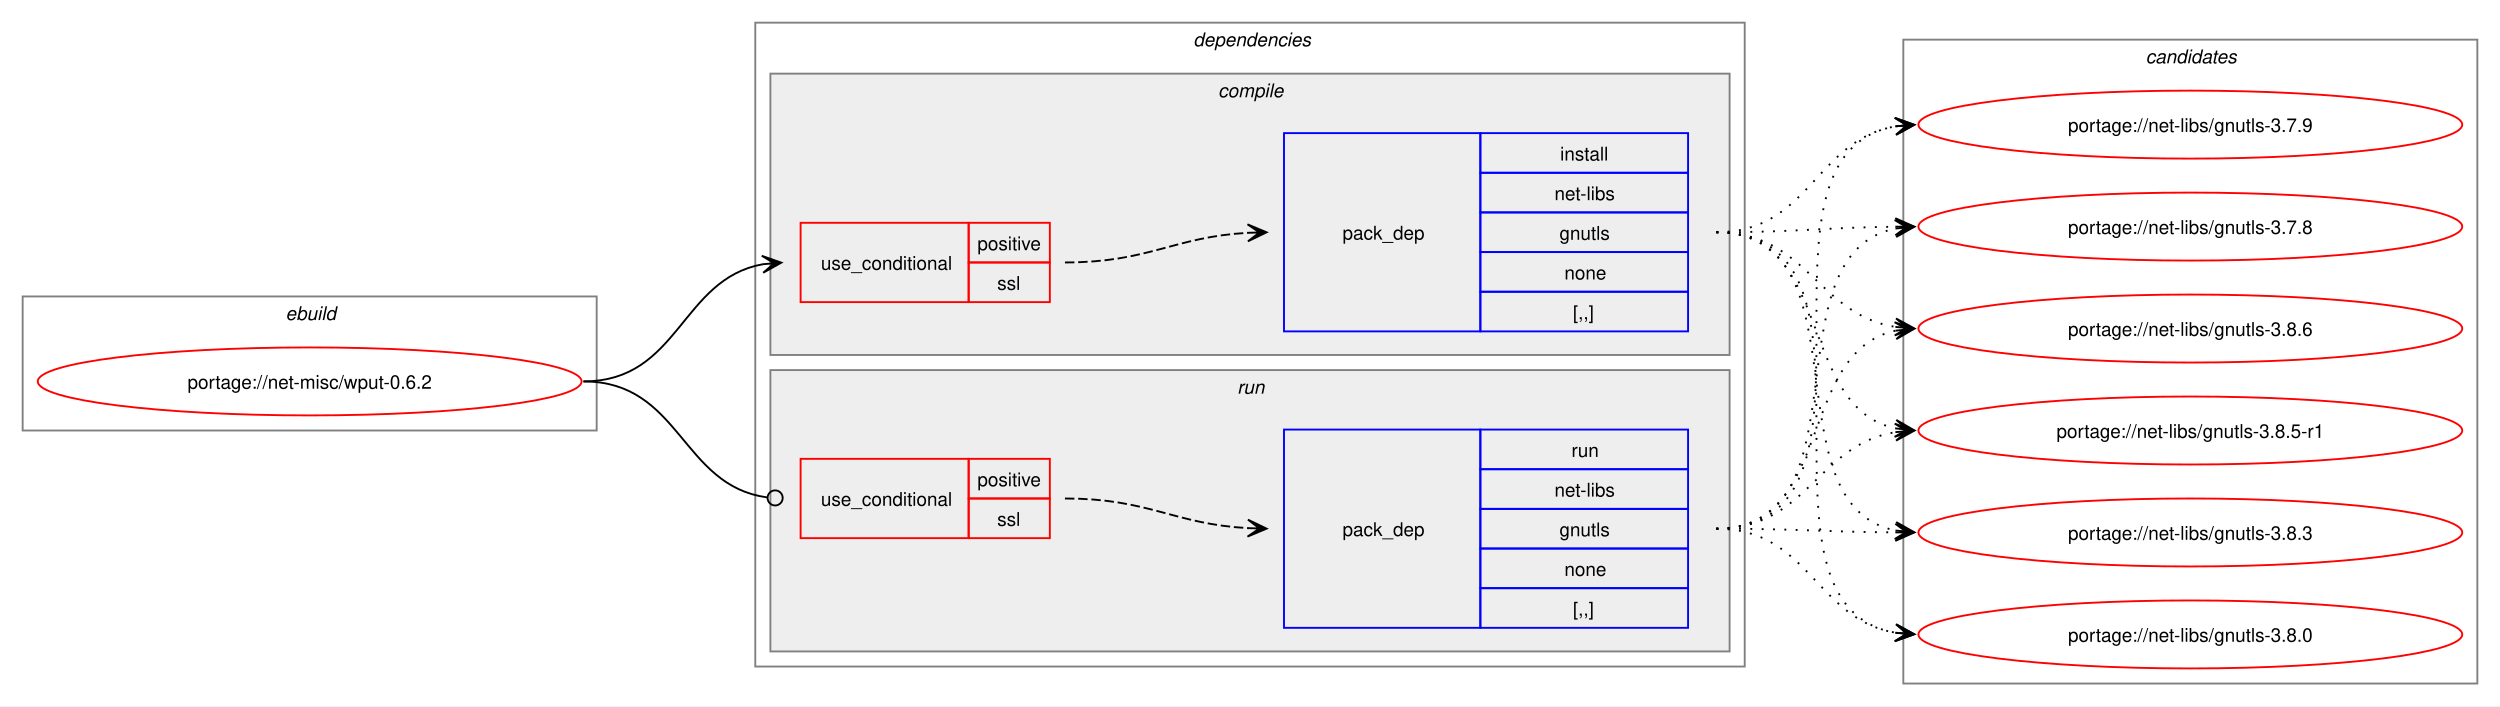
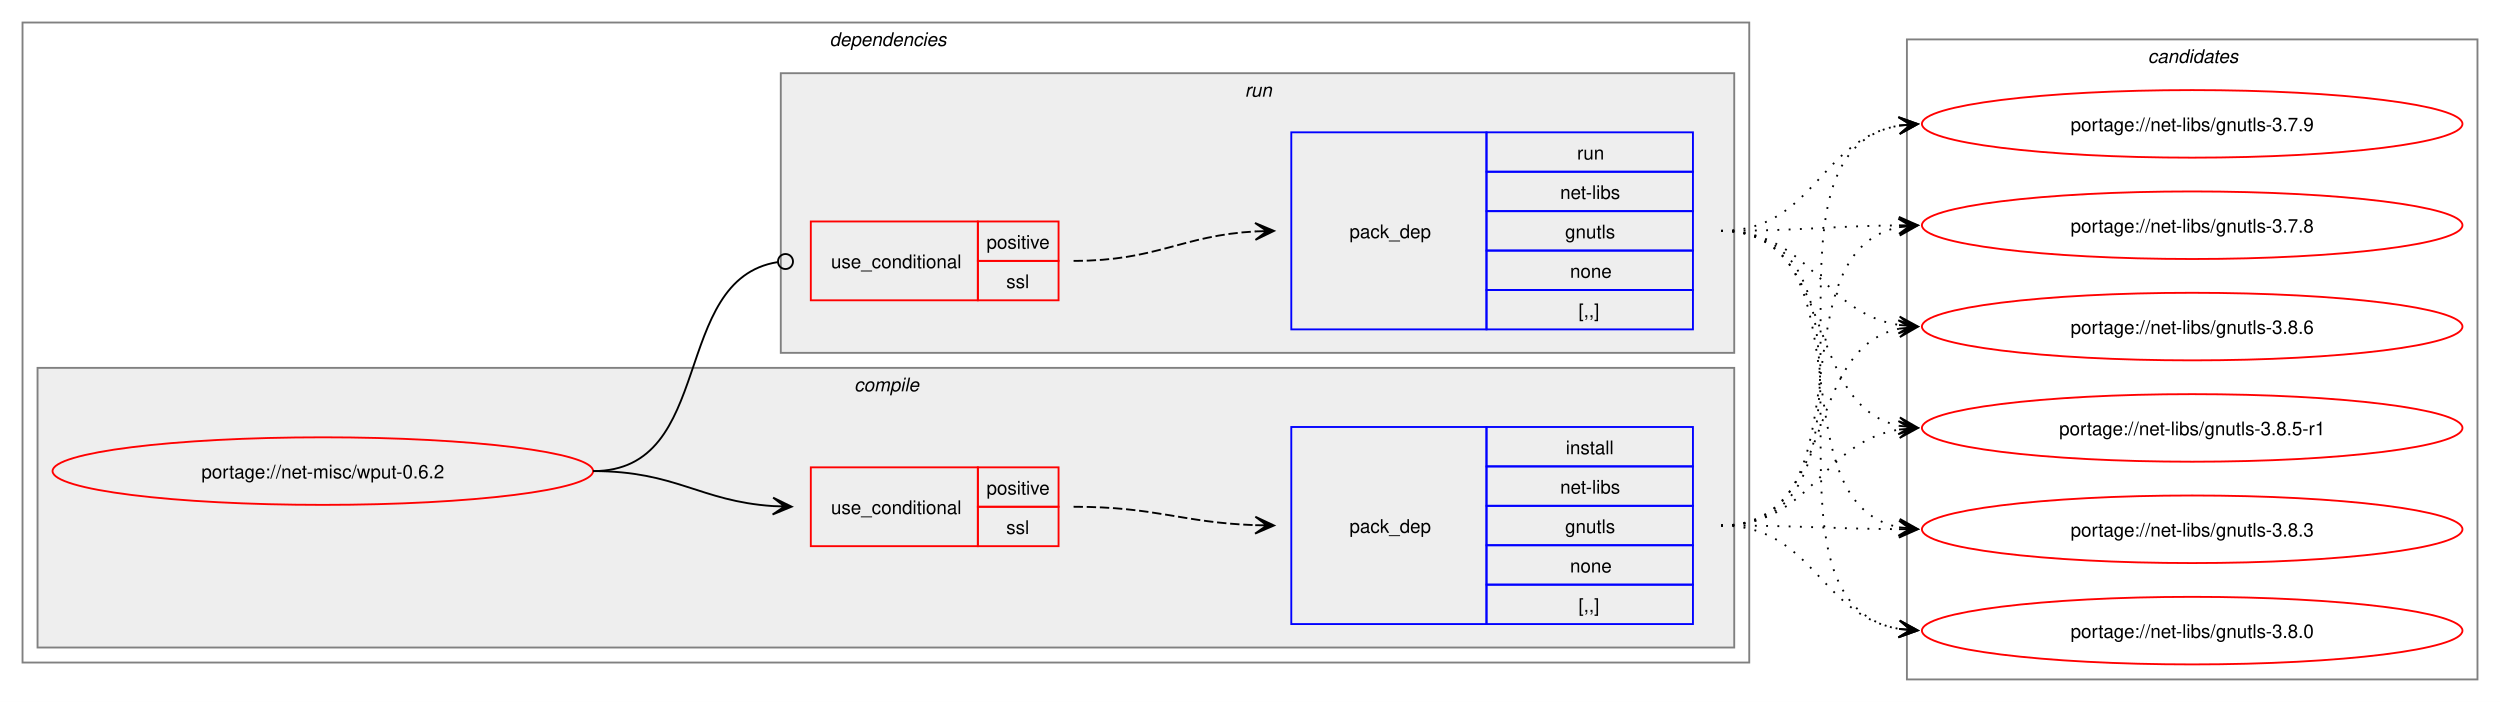
- <svg xmlns="http://www.w3.org/2000/svg" xmlns:xlink="http://www.w3.org/1999/xlink" width="1324pt" height="374pt" viewBox="0.00 0.00 1324.00 374.00">
+ <svg xmlns="http://www.w3.org/2000/svg" xmlns:xlink="http://www.w3.org/1999/xlink" width="1332pt" height="374pt" viewBox="0.00 0.00 1332.00 374.00">
  <g id="graph0" class="graph" transform="scale(1 1) rotate(0) translate(4 370)">
-     <polygon fill="white" stroke="none" points="-4,4 -4,-370 1320,-370 1320,4 -4,4" />
-     <g id="clust1" class="cluster">
-       <polygon fill="none" stroke="gray" points="8,-142 8,-213 312,-213 312,-142 8,-142" />
-       <text text-anchor="start" x="147.25" y="-200.5" font-family="Helvetica,sans-Serif" font-style="italic" font-size="10.00">ebuild</text>
-     </g>
+     <polygon fill="white" stroke="none" points="-4,4 -4,-370 1328,-370 1328,4 -4,4" />
    <g id="clust2" class="cluster">
-       <polygon fill="none" stroke="gray" points="396,-17 396,-358 920,-358 920,-17 396,-17" />
-       <text text-anchor="start" x="628" y="-345.5" font-family="Helvetica,sans-Serif" font-style="italic" font-size="10.00">dependencies</text>
+       <polygon fill="none" stroke="gray" points="8,-17 8,-358 928,-358 928,-17 8,-17" />
+       <text text-anchor="start" x="438" y="-345.5" font-family="Helvetica,sans-Serif" font-style="italic" font-size="10.00">dependencies</text>
    </g>
    <g id="clust3" class="cluster">
-       <polygon fill="#eeeeee" stroke="gray" points="404,-182 404,-331 912,-331 912,-182 404,-182" />
-       <text text-anchor="start" x="641.12" y="-318.5" font-family="Helvetica,sans-Serif" font-style="italic" font-size="10.00">compile</text>
+       <polygon fill="#eeeeee" stroke="gray" points="16,-25 16,-174 920,-174 920,-25 16,-25" />
+       <text text-anchor="start" x="451.12" y="-161.5" font-family="Helvetica,sans-Serif" font-style="italic" font-size="10.00">compile</text>
    </g>
    <g id="clust7" class="cluster">
-       <polygon fill="#eeeeee" stroke="gray" points="404,-25 404,-174 912,-174 912,-25 404,-25" />
-       <text text-anchor="start" x="651.25" y="-161.5" font-family="Helvetica,sans-Serif" font-style="italic" font-size="10.00">run</text>
+       <polygon fill="#eeeeee" stroke="gray" points="412,-182 412,-331 920,-331 920,-182 412,-182" />
+       <text text-anchor="start" x="659.25" y="-318.5" font-family="Helvetica,sans-Serif" font-style="italic" font-size="10.00">run</text>
    </g>
    <g id="clust10" class="cluster">
-       <polygon fill="none" stroke="gray" points="1004,-8 1004,-349 1308,-349 1308,-8 1004,-8" />
-       <text text-anchor="start" x="1132.38" y="-336.5" font-family="Helvetica,sans-Serif" font-style="italic" font-size="10.00">candidates</text>
+       <polygon fill="none" stroke="gray" points="1012,-8 1012,-349 1316,-349 1316,-8 1012,-8" />
+       <text text-anchor="start" x="1140.38" y="-336.5" font-family="Helvetica,sans-Serif" font-style="italic" font-size="10.00">candidates</text>
    </g>
    <g id="node1" class="node">
      <g id="a_node1">
        <a xlink:href="../net-misc/wput-0.6.2.svg" xlink:title="portage://net-misc/wput-0.6.2">
-           <ellipse fill="none" stroke="red" cx="160" cy="-168" rx="144" ry="18" />
-           <text text-anchor="middle" x="160" y="-164.12" font-family="Helvetica,sans-Serif" font-size="10.00">portage://net-misc/wput-0.6.2</text>
+           <ellipse fill="none" stroke="red" cx="168" cy="-119" rx="144" ry="18" />
+           <text text-anchor="middle" x="168" y="-115.12" font-family="Helvetica,sans-Serif" font-size="10.00">portage://net-misc/wput-0.6.2</text>
        </a>
      </g>
    </g>
    <g id="node2" class="node">
-       <polygon fill="none" stroke="red" points="420,-210 420,-252 509,-252 509,-210 420,-210" />
-       <text text-anchor="start" x="430.75" y="-227.12" font-family="Helvetica,sans-Serif" font-size="10.00">use_conditional</text>
-       <polygon fill="none" stroke="red" points="509,-231 509,-252 552,-252 552,-231 509,-231" />
-       <text text-anchor="start" x="513.62" y="-237.5" font-family="Helvetica,sans-Serif" font-size="10.00">positive</text>
-       <polygon fill="none" stroke="red" points="509,-210 509,-231 552,-231 552,-210 509,-210" />
-       <text text-anchor="start" x="524.12" y="-216.5" font-family="Helvetica,sans-Serif" font-size="10.00">ssl</text>
+       <polygon fill="none" stroke="red" points="428,-79 428,-121 517,-121 517,-79 428,-79" />
+       <text text-anchor="start" x="438.75" y="-96.12" font-family="Helvetica,sans-Serif" font-size="10.00">use_conditional</text>
+       <polygon fill="none" stroke="red" points="517,-100 517,-121 560,-121 560,-100 517,-100" />
+       <text text-anchor="start" x="521.62" y="-106.5" font-family="Helvetica,sans-Serif" font-size="10.00">positive</text>
+       <polygon fill="none" stroke="red" points="517,-79 517,-100 560,-100 560,-79 517,-79" />
+       <text text-anchor="start" x="532.12" y="-85.5" font-family="Helvetica,sans-Serif" font-size="10.00">ssl</text>
    </g>
    <g id="edge2" class="edge">
-       <path fill="none" stroke="black" d="M305,-168C355.84,-168 356.41,-222.22 399.99,-230.06" />
-       <polygon fill="black" stroke="black" points="409.79,-230.9 399.44,-234.53 406.02,-230.57 399.82,-230.05 399.82,-230.05 399.82,-230.05 406.02,-230.57 400.2,-225.56 409.79,-230.9" />
+       <path fill="none" stroke="black" d="M312,-119C356.34,-119 368.74,-102.99 407.84,-100.36" />
+       <polygon fill="black" stroke="black" points="417.78,-100.04 407.93,-104.86 414,-100.16 407.79,-100.36 407.79,-100.36 407.79,-100.36 414,-100.16 407.64,-95.87 417.78,-100.04" />
    </g>
    <g id="node4" class="node">
-       <polygon fill="none" stroke="red" points="420,-85 420,-127 509,-127 509,-85 420,-85" />
-       <text text-anchor="start" x="430.75" y="-102.12" font-family="Helvetica,sans-Serif" font-size="10.00">use_conditional</text>
-       <polygon fill="none" stroke="red" points="509,-106 509,-127 552,-127 552,-106 509,-106" />
-       <text text-anchor="start" x="513.62" y="-112.5" font-family="Helvetica,sans-Serif" font-size="10.00">positive</text>
-       <polygon fill="none" stroke="red" points="509,-85 509,-106 552,-106 552,-85 509,-85" />
-       <text text-anchor="start" x="524.12" y="-91.5" font-family="Helvetica,sans-Serif" font-size="10.00">ssl</text>
+       <polygon fill="none" stroke="red" points="428,-210 428,-252 517,-252 517,-210 428,-210" />
+       <text text-anchor="start" x="438.75" y="-227.12" font-family="Helvetica,sans-Serif" font-size="10.00">use_conditional</text>
+       <polygon fill="none" stroke="red" points="517,-231 517,-252 560,-252 560,-231 517,-231" />
+       <text text-anchor="start" x="521.62" y="-237.5" font-family="Helvetica,sans-Serif" font-size="10.00">positive</text>
+       <polygon fill="none" stroke="red" points="517,-210 517,-231 560,-231 560,-210 517,-210" />
+       <text text-anchor="start" x="532.12" y="-216.5" font-family="Helvetica,sans-Serif" font-size="10.00">ssl</text>
    </g>
    <g id="edge4" class="edge">
-       <path fill="none" stroke="black" d="M305,-168C356.49,-168 356.59,-112.82 402.26,-106.57" />
-       <ellipse fill="none" stroke="black" cx="406.51" cy="-106.3" rx="4" ry="4" />
+       <path fill="none" stroke="black" d="M312,-119C377.75,-119 352.71,-221.16 410.31,-230.34" />
+       <ellipse fill="none" stroke="black" cx="414.51" cy="-230.66" rx="4" ry="4" />
    </g>
    <g id="node3" class="node">
-       <polygon fill="none" stroke="blue" points="676,-194.5 676,-299.5 780,-299.5 780,-194.5 676,-194.5" />
-       <text text-anchor="start" x="707" y="-243.12" font-family="Helvetica,sans-Serif" font-size="10.00">pack_dep</text>
-       <polygon fill="none" stroke="blue" points="780,-278.5 780,-299.5 890,-299.5 890,-278.5 780,-278.5" />
-       <text text-anchor="start" x="822.25" y="-285" font-family="Helvetica,sans-Serif" font-size="10.00">install</text>
-       <polygon fill="none" stroke="blue" points="780,-257.5 780,-278.5 890,-278.5 890,-257.5 780,-257.5" />
-       <text text-anchor="start" x="819.25" y="-264" font-family="Helvetica,sans-Serif" font-size="10.00">net-libs</text>
-       <polygon fill="none" stroke="blue" points="780,-236.5 780,-257.5 890,-257.5 890,-236.5 780,-236.5" />
-       <text text-anchor="start" x="821.88" y="-243" font-family="Helvetica,sans-Serif" font-size="10.00">gnutls</text>
-       <polygon fill="none" stroke="blue" points="780,-215.5 780,-236.5 890,-236.5 890,-215.5 780,-215.5" />
-       <text text-anchor="start" x="824.5" y="-222" font-family="Helvetica,sans-Serif" font-size="10.00">none</text>
-       <polygon fill="none" stroke="blue" points="780,-194.5 780,-215.5 890,-215.5 890,-194.5 780,-194.5" />
-       <text text-anchor="start" x="829" y="-201" font-family="Helvetica,sans-Serif" font-size="10.00">[,,]</text>
+       <polygon fill="none" stroke="blue" points="684,-37.5 684,-142.5 788,-142.5 788,-37.5 684,-37.5" />
+       <text text-anchor="start" x="715" y="-86.12" font-family="Helvetica,sans-Serif" font-size="10.00">pack_dep</text>
+       <polygon fill="none" stroke="blue" points="788,-121.5 788,-142.5 898,-142.5 898,-121.5 788,-121.5" />
+       <text text-anchor="start" x="830.25" y="-128" font-family="Helvetica,sans-Serif" font-size="10.00">install</text>
+       <polygon fill="none" stroke="blue" points="788,-100.5 788,-121.5 898,-121.5 898,-100.5 788,-100.5" />
+       <text text-anchor="start" x="827.25" y="-107" font-family="Helvetica,sans-Serif" font-size="10.00">net-libs</text>
+       <polygon fill="none" stroke="blue" points="788,-79.5 788,-100.5 898,-100.5 898,-79.5 788,-79.5" />
+       <text text-anchor="start" x="829.88" y="-86" font-family="Helvetica,sans-Serif" font-size="10.00">gnutls</text>
+       <polygon fill="none" stroke="blue" points="788,-58.5 788,-79.5 898,-79.5 898,-58.5 788,-58.5" />
+       <text text-anchor="start" x="832.5" y="-65" font-family="Helvetica,sans-Serif" font-size="10.00">none</text>
+       <polygon fill="none" stroke="blue" points="788,-37.5 788,-58.5 898,-58.5 898,-37.5 788,-37.5" />
+       <text text-anchor="start" x="837" y="-44" font-family="Helvetica,sans-Serif" font-size="10.00">[,,]</text>
    </g>
    <g id="edge1" class="edge">
-       <path fill="none" stroke="black" stroke-dasharray="5,2" d="M560,-231C604.64,-231 617.48,-244.54 657.03,-246.71" />
-       <polygon fill="black" stroke="black" points="666.78,-246.97 656.67,-251.2 663,-246.87 656.79,-246.7 656.79,-246.7 656.79,-246.7 663,-246.87 656.91,-242.2 666.78,-246.97" />
+       <path fill="none" stroke="black" stroke-dasharray="5,2" d="M568,-100C612.25,-100 625.65,-91.57 664.84,-90.19" />
+       <polygon fill="black" stroke="black" points="674.78,-90.02 664.86,-94.69 671,-90.09 664.78,-90.19 664.78,-90.19 664.78,-90.19 671,-90.09 664.71,-85.69 674.78,-90.02" />
    </g>
    <g id="node6" class="node">
      <g id="a_node6">
        <a xlink:href="../net-libs/gnutls-3.8.6.svg" xlink:title="portage://net-libs/gnutls-3.8.6">
-           <ellipse fill="none" stroke="red" cx="1156" cy="-196" rx="144" ry="18" />
-           <text text-anchor="middle" x="1156" y="-192.12" font-family="Helvetica,sans-Serif" font-size="10.00">portage://net-libs/gnutls-3.8.6</text>
+           <ellipse fill="none" stroke="red" cx="1164" cy="-196" rx="144" ry="18" />
+           <text text-anchor="middle" x="1164" y="-192.12" font-family="Helvetica,sans-Serif" font-size="10.00">portage://net-libs/gnutls-3.8.6</text>
        </a>
      </g>
    </g>
    <g id="edge5" class="edge">
-       <path fill="none" stroke="black" stroke-dasharray="1,5" d="M905,-247C953.3,-247 958.21,-203.47 999.89,-196.84" />
-       <polygon fill="black" stroke="black" points="1009.79,-196.09 1000.15,-201.34 1006.01,-196.38 999.81,-196.85 999.81,-196.85 999.81,-196.85 1006.01,-196.38 999.47,-192.36 1009.79,-196.09" />
+       <path fill="none" stroke="black" stroke-dasharray="1,5" d="M913,-90C975.59,-90 955.33,-183.55 1007.89,-194.88" />
+       <polygon fill="black" stroke="black" points="1017.79,-195.88 1007.39,-199.35 1014.03,-195.5 1007.84,-194.88 1007.84,-194.88 1007.84,-194.88 1014.03,-195.5 1008.29,-190.4 1017.79,-195.88" />
    </g>
    <g id="node7" class="node">
      <g id="a_node7">
        <a xlink:href="../net-libs/gnutls-3.8.5-r1.svg" xlink:title="portage://net-libs/gnutls-3.8.5-r1">
-           <ellipse fill="none" stroke="red" cx="1156" cy="-142" rx="144" ry="18" />
-           <text text-anchor="middle" x="1156" y="-138.12" font-family="Helvetica,sans-Serif" font-size="10.00">portage://net-libs/gnutls-3.8.5-r1</text>
+           <ellipse fill="none" stroke="red" cx="1164" cy="-142" rx="144" ry="18" />
+           <text text-anchor="middle" x="1164" y="-138.12" font-family="Helvetica,sans-Serif" font-size="10.00">portage://net-libs/gnutls-3.8.5-r1</text>
        </a>
      </g>
    </g>
    <g id="edge6" class="edge">
-       <path fill="none" stroke="black" stroke-dasharray="1,5" d="M905,-247C967.3,-247 947.57,-154.33 999.94,-143.11" />
-       <polygon fill="black" stroke="black" points="1009.79,-142.12 1000.29,-147.6 1006.02,-142.5 999.84,-143.12 999.84,-143.12 999.84,-143.12 1006.02,-142.5 999.39,-138.64 1009.79,-142.12" />
+       <path fill="none" stroke="black" stroke-dasharray="1,5" d="M913,-90C961.48,-90 966.07,-134.38 1007.86,-141.14" />
+       <polygon fill="black" stroke="black" points="1017.79,-141.91 1007.47,-145.62 1014.01,-141.62 1007.81,-141.14 1007.81,-141.14 1007.81,-141.14 1014.01,-141.62 1008.16,-136.65 1017.79,-141.91" />
    </g>
    <g id="node8" class="node">
      <g id="a_node8">
        <a xlink:href="../net-libs/gnutls-3.8.3.svg" xlink:title="portage://net-libs/gnutls-3.8.3">
-           <ellipse fill="none" stroke="red" cx="1156" cy="-88" rx="144" ry="18" />
-           <text text-anchor="middle" x="1156" y="-84.12" font-family="Helvetica,sans-Serif" font-size="10.00">portage://net-libs/gnutls-3.8.3</text>
+           <ellipse fill="none" stroke="red" cx="1164" cy="-88" rx="144" ry="18" />
+           <text text-anchor="middle" x="1164" y="-84.12" font-family="Helvetica,sans-Serif" font-size="10.00">portage://net-libs/gnutls-3.8.3</text>
        </a>
      </g>
    </g>
    <g id="edge7" class="edge">
-       <path fill="none" stroke="black" stroke-dasharray="1,5" d="M905,-247C985.95,-247 931.73,-102.56 1000.01,-89.02" />
-       <polygon fill="black" stroke="black" points="1009.79,-88.11 1000.24,-93.51 1006.02,-88.46 999.83,-89.03 999.83,-89.03 999.83,-89.03 1006.02,-88.46 999.42,-84.55 1009.79,-88.11" />
+       <path fill="none" stroke="black" stroke-dasharray="1,5" d="M913,-90C956.25,-90 969.71,-88.31 1008.08,-88.04" />
+       <polygon fill="black" stroke="black" points="1017.78,-88 1007.8,-92.54 1014,-88.02 1007.78,-88.04 1007.78,-88.04 1007.78,-88.04 1014,-88.02 1007.77,-83.54 1017.78,-88" />
    </g>
    <g id="node9" class="node">
      <g id="a_node9">
        <a xlink:href="../net-libs/gnutls-3.8.0.svg" xlink:title="portage://net-libs/gnutls-3.8.0">
-           <ellipse fill="none" stroke="red" cx="1156" cy="-34" rx="144" ry="18" />
-           <text text-anchor="middle" x="1156" y="-30.12" font-family="Helvetica,sans-Serif" font-size="10.00">portage://net-libs/gnutls-3.8.0</text>
+           <ellipse fill="none" stroke="red" cx="1164" cy="-34" rx="144" ry="18" />
+           <text text-anchor="middle" x="1164" y="-30.12" font-family="Helvetica,sans-Serif" font-size="10.00">portage://net-libs/gnutls-3.8.0</text>
        </a>
      </g>
    </g>
    <g id="edge8" class="edge">
-       <path fill="none" stroke="black" stroke-dasharray="1,5" d="M905,-247C1006.82,-247 912.8,-49.52 1000.08,-34.86" />
-       <polygon fill="black" stroke="black" points="1009.79,-34.1 1000.17,-39.37 1006.02,-34.39 999.82,-34.88 999.82,-34.88 999.82,-34.88 1006.02,-34.39 999.46,-30.39 1009.79,-34.1" />
+       <path fill="none" stroke="black" stroke-dasharray="1,5" d="M913,-90C962.33,-90 965.51,-42 1007.98,-34.88" />
+       <polygon fill="black" stroke="black" points="1017.79,-34.1 1008.18,-39.38 1014.02,-34.4 1007.82,-34.89 1007.82,-34.89 1007.82,-34.89 1014.02,-34.4 1007.46,-30.41 1017.79,-34.1" />
    </g>
    <g id="node10" class="node">
      <g id="a_node10">
        <a xlink:href="../net-libs/gnutls-3.7.9.svg" xlink:title="portage://net-libs/gnutls-3.7.9">
-           <ellipse fill="none" stroke="red" cx="1156" cy="-304" rx="144" ry="18" />
-           <text text-anchor="middle" x="1156" y="-300.12" font-family="Helvetica,sans-Serif" font-size="10.00">portage://net-libs/gnutls-3.7.9</text>
+           <ellipse fill="none" stroke="red" cx="1164" cy="-304" rx="144" ry="18" />
+           <text text-anchor="middle" x="1164" y="-300.12" font-family="Helvetica,sans-Serif" font-size="10.00">portage://net-libs/gnutls-3.7.9</text>
        </a>
      </g>
    </g>
    <g id="edge9" class="edge">
-       <path fill="none" stroke="black" stroke-dasharray="1,5" d="M905,-247C954.52,-247 957.36,-295.85 999.95,-303.1" />
-       <polygon fill="black" stroke="black" points="1009.79,-303.9 999.45,-307.58 1006.02,-303.6 999.82,-303.09 999.82,-303.09 999.82,-303.09 1006.02,-303.6 1000.18,-298.61 1009.79,-303.9" />
+       <path fill="none" stroke="black" stroke-dasharray="1,5" d="M913,-90C1015.2,-90 920.46,-288.41 1008.04,-303.14" />
+       <polygon fill="black" stroke="black" points="1017.79,-303.9 1007.46,-307.61 1014.02,-303.61 1007.82,-303.12 1007.82,-303.12 1007.82,-303.12 1014.02,-303.61 1008.17,-298.63 1017.79,-303.9" />
    </g>
    <g id="node11" class="node">
      <g id="a_node11">
        <a xlink:href="../net-libs/gnutls-3.7.8.svg" xlink:title="portage://net-libs/gnutls-3.7.8">
-           <ellipse fill="none" stroke="red" cx="1156" cy="-250" rx="144" ry="18" />
-           <text text-anchor="middle" x="1156" y="-246.12" font-family="Helvetica,sans-Serif" font-size="10.00">portage://net-libs/gnutls-3.7.8</text>
+           <ellipse fill="none" stroke="red" cx="1164" cy="-250" rx="144" ry="18" />
+           <text text-anchor="middle" x="1164" y="-246.12" font-family="Helvetica,sans-Serif" font-size="10.00">portage://net-libs/gnutls-3.7.8</text>
        </a>
      </g>
    </g>
    <g id="edge10" class="edge">
-       <path fill="none" stroke="black" stroke-dasharray="1,5" d="M905,-247C948.26,-247 961.71,-249.53 1000.08,-249.94" />
-       <polygon fill="black" stroke="black" points="1009.78,-249.99 999.76,-254.44 1006,-249.97 999.78,-249.94 999.78,-249.94 999.78,-249.94 1006,-249.97 999.81,-245.44 1009.78,-249.99" />
+       <path fill="none" stroke="black" stroke-dasharray="1,5" d="M913,-90C994.3,-90 939.43,-235.35 1007.96,-248.98" />
+       <polygon fill="black" stroke="black" points="1017.79,-249.89 1007.41,-253.45 1014.02,-249.54 1007.83,-248.97 1007.83,-248.97 1007.83,-248.97 1014.02,-249.54 1008.24,-244.49 1017.79,-249.89" />
    </g>
    <g id="node5" class="node">
-       <polygon fill="none" stroke="blue" points="676,-37.5 676,-142.5 780,-142.5 780,-37.5 676,-37.5" />
-       <text text-anchor="start" x="707" y="-86.12" font-family="Helvetica,sans-Serif" font-size="10.00">pack_dep</text>
-       <polygon fill="none" stroke="blue" points="780,-121.5 780,-142.5 890,-142.5 890,-121.5 780,-121.5" />
-       <text text-anchor="start" x="828.25" y="-128" font-family="Helvetica,sans-Serif" font-size="10.00">run</text>
-       <polygon fill="none" stroke="blue" points="780,-100.5 780,-121.5 890,-121.5 890,-100.5 780,-100.5" />
-       <text text-anchor="start" x="819.25" y="-107" font-family="Helvetica,sans-Serif" font-size="10.00">net-libs</text>
-       <polygon fill="none" stroke="blue" points="780,-79.5 780,-100.5 890,-100.5 890,-79.5 780,-79.5" />
-       <text text-anchor="start" x="821.88" y="-86" font-family="Helvetica,sans-Serif" font-size="10.00">gnutls</text>
-       <polygon fill="none" stroke="blue" points="780,-58.5 780,-79.5 890,-79.5 890,-58.5 780,-58.5" />
-       <text text-anchor="start" x="824.5" y="-65" font-family="Helvetica,sans-Serif" font-size="10.00">none</text>
-       <polygon fill="none" stroke="blue" points="780,-37.5 780,-58.5 890,-58.5 890,-37.5 780,-37.5" />
-       <text text-anchor="start" x="829" y="-44" font-family="Helvetica,sans-Serif" font-size="10.00">[,,]</text>
+       <polygon fill="none" stroke="blue" points="684,-194.5 684,-299.5 788,-299.5 788,-194.5 684,-194.5" />
+       <text text-anchor="start" x="715" y="-243.12" font-family="Helvetica,sans-Serif" font-size="10.00">pack_dep</text>
+       <polygon fill="none" stroke="blue" points="788,-278.5 788,-299.5 898,-299.5 898,-278.5 788,-278.5" />
+       <text text-anchor="start" x="836.25" y="-285" font-family="Helvetica,sans-Serif" font-size="10.00">run</text>
+       <polygon fill="none" stroke="blue" points="788,-257.5 788,-278.5 898,-278.5 898,-257.5 788,-257.5" />
+       <text text-anchor="start" x="827.25" y="-264" font-family="Helvetica,sans-Serif" font-size="10.00">net-libs</text>
+       <polygon fill="none" stroke="blue" points="788,-236.5 788,-257.5 898,-257.5 898,-236.5 788,-236.5" />
+       <text text-anchor="start" x="829.88" y="-243" font-family="Helvetica,sans-Serif" font-size="10.00">gnutls</text>
+       <polygon fill="none" stroke="blue" points="788,-215.5 788,-236.5 898,-236.5 898,-215.5 788,-215.5" />
+       <text text-anchor="start" x="832.5" y="-222" font-family="Helvetica,sans-Serif" font-size="10.00">none</text>
+       <polygon fill="none" stroke="blue" points="788,-194.5 788,-215.5 898,-215.5 898,-194.5 788,-194.5" />
+       <text text-anchor="start" x="837" y="-201" font-family="Helvetica,sans-Serif" font-size="10.00">[,,]</text>
    </g>
    <g id="edge3" class="edge">
-       <path fill="none" stroke="black" stroke-dasharray="5,2" d="M560,-106C604.64,-106 617.48,-92.46 657.03,-90.29" />
-       <polygon fill="black" stroke="black" points="666.78,-90.03 656.91,-94.8 663,-90.13 656.79,-90.3 656.79,-90.3 656.79,-90.3 663,-90.13 656.67,-85.8 666.78,-90.03" />
+       <path fill="none" stroke="black" stroke-dasharray="5,2" d="M568,-231C612.64,-231 625.48,-244.54 665.03,-246.71" />
+       <polygon fill="black" stroke="black" points="674.78,-246.97 664.67,-251.2 671,-246.87 664.79,-246.7 664.79,-246.7 664.79,-246.7 671,-246.87 664.91,-242.2 674.78,-246.97" />
    </g>
    <g id="edge11" class="edge">
-       <path fill="none" stroke="black" stroke-dasharray="1,5" d="M905,-90C967.59,-90 947.33,-183.55 999.89,-194.88" />
-       <polygon fill="black" stroke="black" points="1009.79,-195.88 999.39,-199.35 1006.03,-195.5 999.84,-194.88 999.84,-194.88 999.84,-194.88 1006.03,-195.5 1000.29,-190.4 1009.79,-195.88" />
+       <path fill="none" stroke="black" stroke-dasharray="1,5" d="M913,-247C961.3,-247 966.21,-203.47 1007.89,-196.84" />
+       <polygon fill="black" stroke="black" points="1017.79,-196.09 1008.15,-201.34 1014.01,-196.38 1007.81,-196.85 1007.81,-196.85 1007.81,-196.85 1014.01,-196.38 1007.47,-192.36 1017.79,-196.09" />
    </g>
    <g id="edge12" class="edge">
-       <path fill="none" stroke="black" stroke-dasharray="1,5" d="M905,-90C953.48,-90 958.07,-134.38 999.86,-141.14" />
-       <polygon fill="black" stroke="black" points="1009.79,-141.91 999.47,-145.62 1006.01,-141.62 999.81,-141.14 999.81,-141.14 999.81,-141.14 1006.01,-141.62 1000.16,-136.65 1009.79,-141.91" />
+       <path fill="none" stroke="black" stroke-dasharray="1,5" d="M913,-247C975.3,-247 955.57,-154.33 1007.94,-143.11" />
+       <polygon fill="black" stroke="black" points="1017.79,-142.12 1008.29,-147.6 1014.02,-142.5 1007.84,-143.12 1007.84,-143.12 1007.84,-143.12 1014.02,-142.5 1007.39,-138.64 1017.79,-142.12" />
    </g>
    <g id="edge13" class="edge">
-       <path fill="none" stroke="black" stroke-dasharray="1,5" d="M905,-90C948.25,-90 961.71,-88.31 1000.08,-88.04" />
-       <polygon fill="black" stroke="black" points="1009.78,-88 999.8,-92.54 1006,-88.02 999.78,-88.04 999.78,-88.04 999.78,-88.04 1006,-88.02 999.77,-83.54 1009.78,-88" />
+       <path fill="none" stroke="black" stroke-dasharray="1,5" d="M913,-247C993.95,-247 939.73,-102.56 1008.01,-89.02" />
+       <polygon fill="black" stroke="black" points="1017.79,-88.11 1008.24,-93.51 1014.02,-88.46 1007.83,-89.03 1007.83,-89.03 1007.83,-89.03 1014.02,-88.46 1007.42,-84.55 1017.79,-88.11" />
    </g>
    <g id="edge14" class="edge">
-       <path fill="none" stroke="black" stroke-dasharray="1,5" d="M905,-90C954.33,-90 957.51,-42 999.98,-34.88" />
-       <polygon fill="black" stroke="black" points="1009.79,-34.1 1000.18,-39.38 1006.02,-34.4 999.82,-34.89 999.82,-34.89 999.82,-34.89 1006.02,-34.4 999.46,-30.41 1009.79,-34.1" />
+       <path fill="none" stroke="black" stroke-dasharray="1,5" d="M913,-247C1014.82,-247 920.8,-49.52 1008.08,-34.86" />
+       <polygon fill="black" stroke="black" points="1017.79,-34.1 1008.17,-39.37 1014.02,-34.39 1007.82,-34.88 1007.82,-34.88 1007.82,-34.88 1014.02,-34.39 1007.46,-30.39 1017.79,-34.1" />
    </g>
    <g id="edge15" class="edge">
-       <path fill="none" stroke="black" stroke-dasharray="1,5" d="M905,-90C1007.2,-90 912.46,-288.41 1000.04,-303.14" />
-       <polygon fill="black" stroke="black" points="1009.79,-303.9 999.46,-307.61 1006.02,-303.61 999.82,-303.12 999.82,-303.12 999.82,-303.12 1006.02,-303.61 1000.17,-298.63 1009.79,-303.9" />
+       <path fill="none" stroke="black" stroke-dasharray="1,5" d="M913,-247C962.52,-247 965.36,-295.85 1007.95,-303.1" />
+       <polygon fill="black" stroke="black" points="1017.79,-303.9 1007.45,-307.58 1014.02,-303.6 1007.82,-303.09 1007.82,-303.09 1007.82,-303.09 1014.02,-303.6 1008.18,-298.61 1017.79,-303.9" />
    </g>
    <g id="edge16" class="edge">
-       <path fill="none" stroke="black" stroke-dasharray="1,5" d="M905,-90C986.3,-90 931.43,-235.35 999.96,-248.98" />
-       <polygon fill="black" stroke="black" points="1009.79,-249.89 999.41,-253.45 1006.02,-249.54 999.83,-248.97 999.83,-248.97 999.83,-248.97 1006.02,-249.54 1000.24,-244.49 1009.79,-249.89" />
+       <path fill="none" stroke="black" stroke-dasharray="1,5" d="M913,-247C956.26,-247 969.71,-249.53 1008.08,-249.94" />
+       <polygon fill="black" stroke="black" points="1017.78,-249.99 1007.76,-254.44 1014,-249.97 1007.78,-249.94 1007.78,-249.94 1007.78,-249.94 1014,-249.97 1007.81,-245.44 1017.78,-249.99" />
    </g>
  </g>
</svg>
